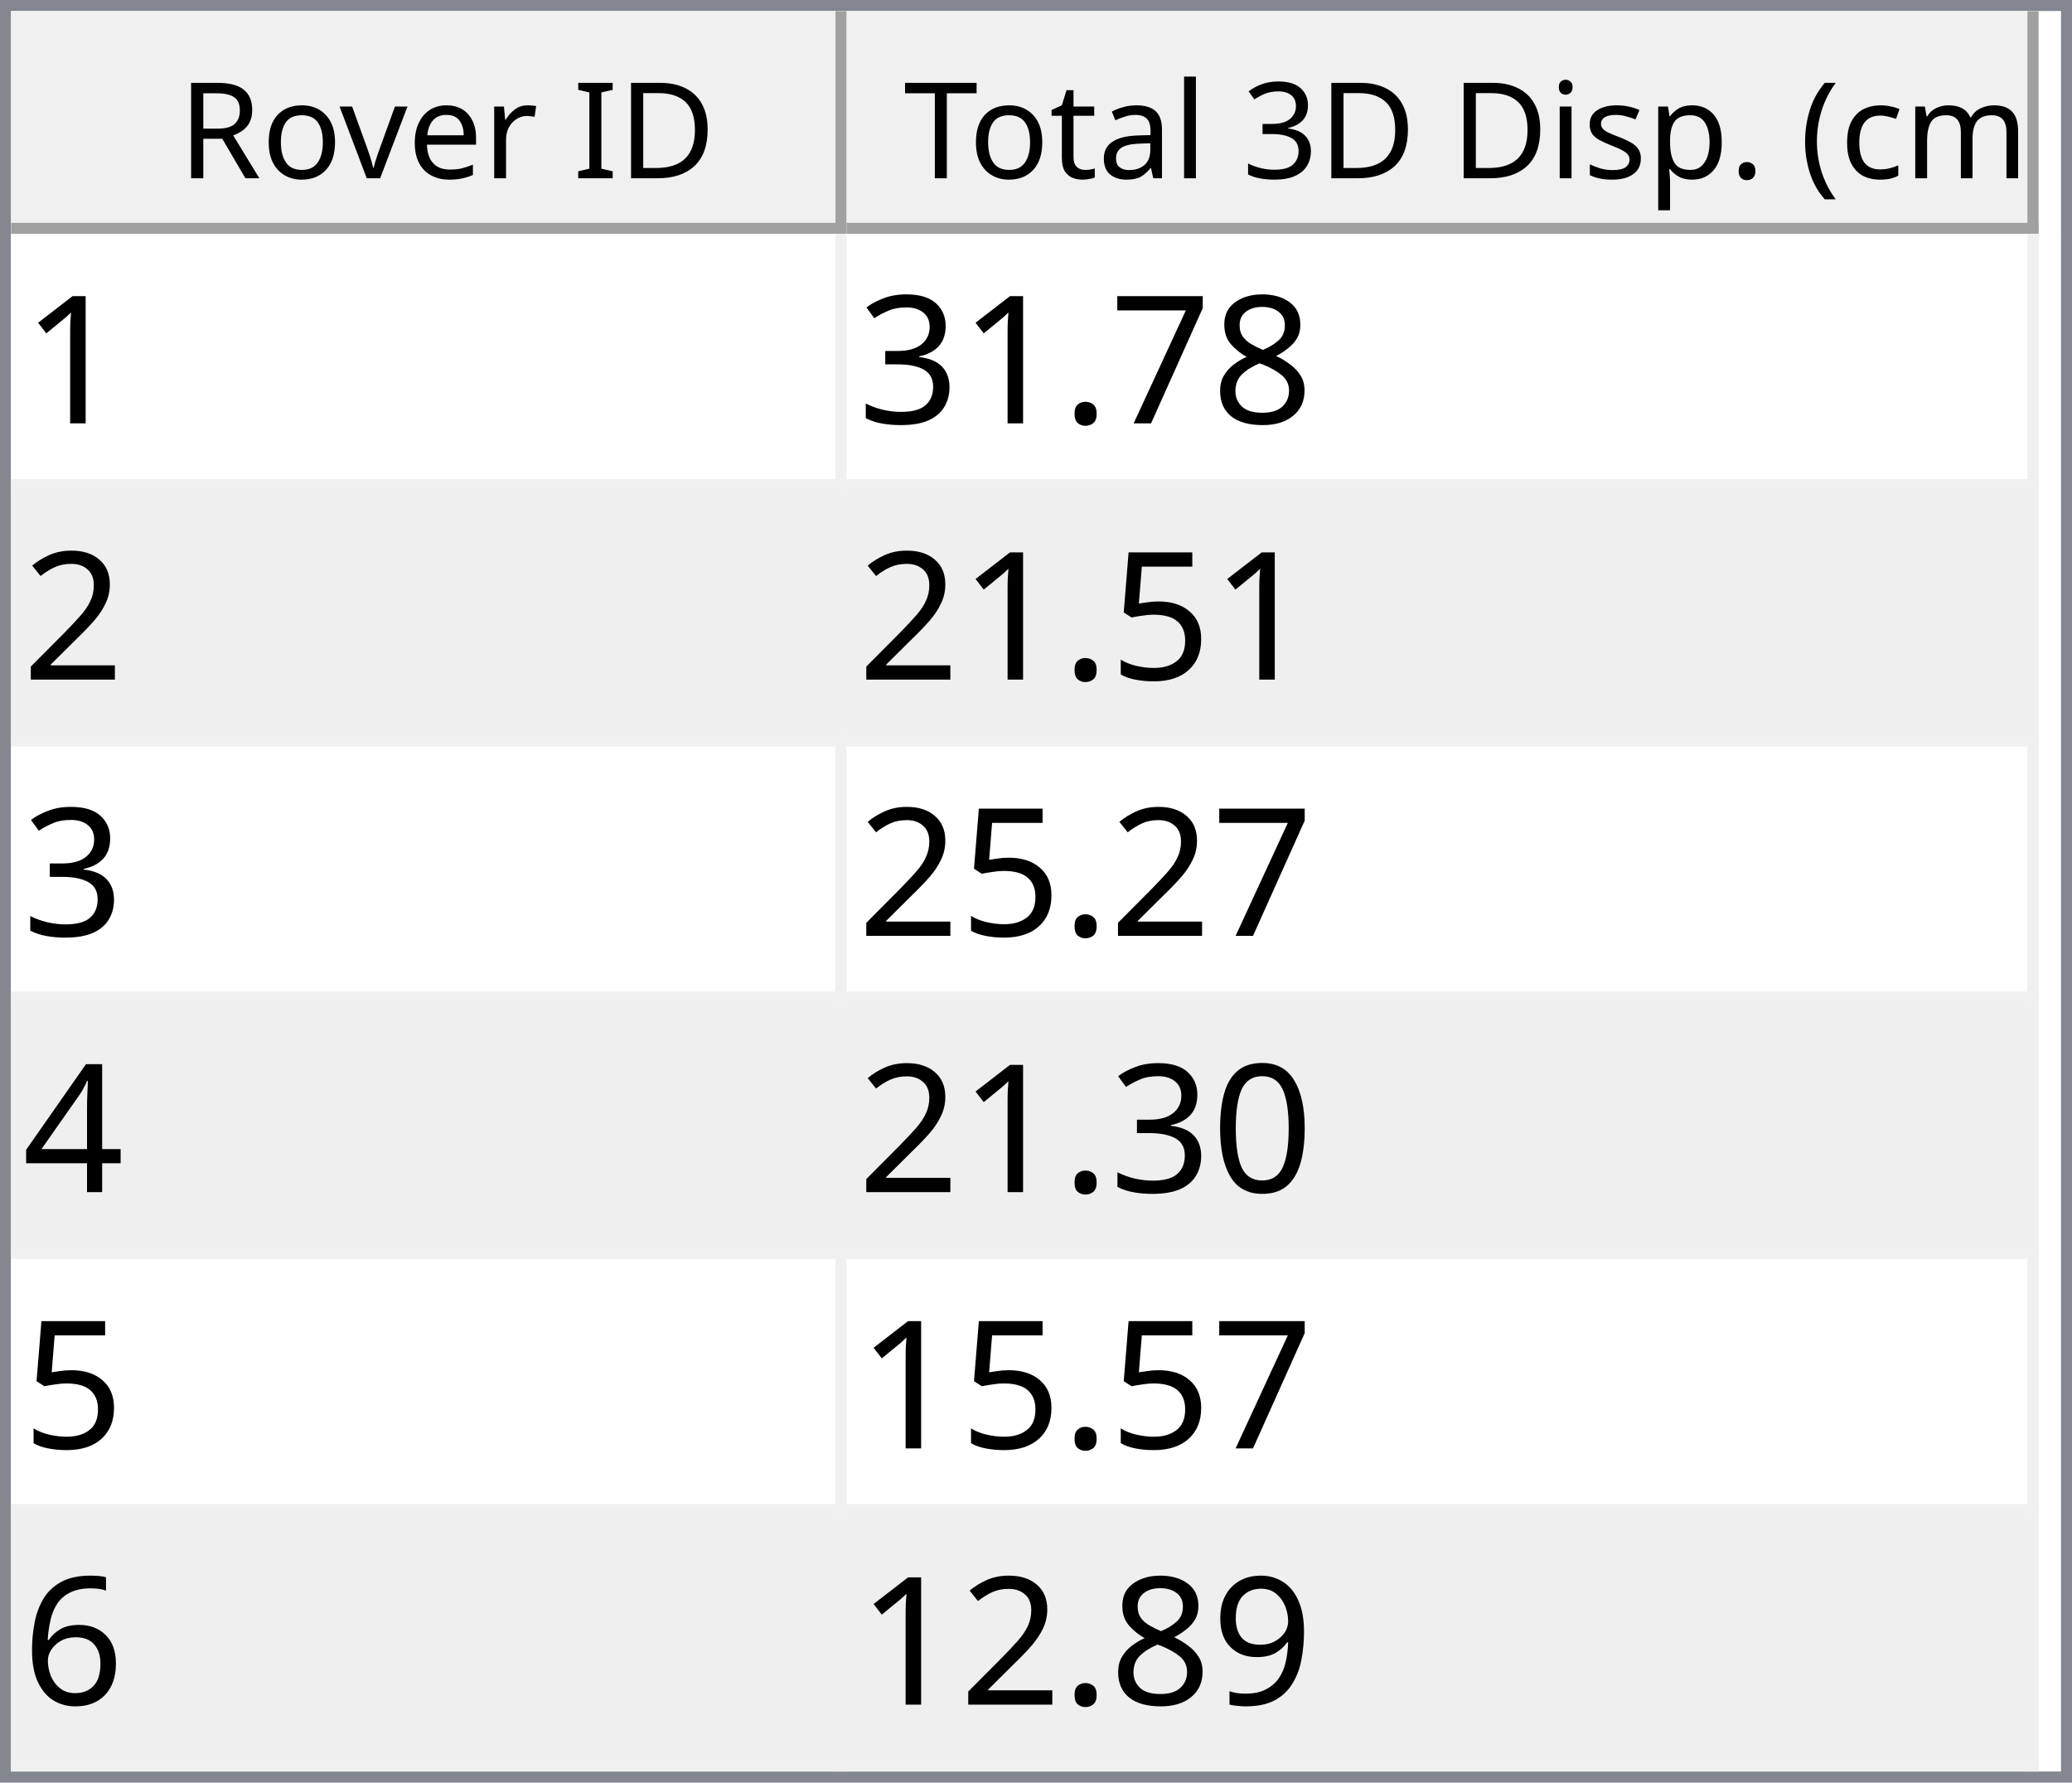
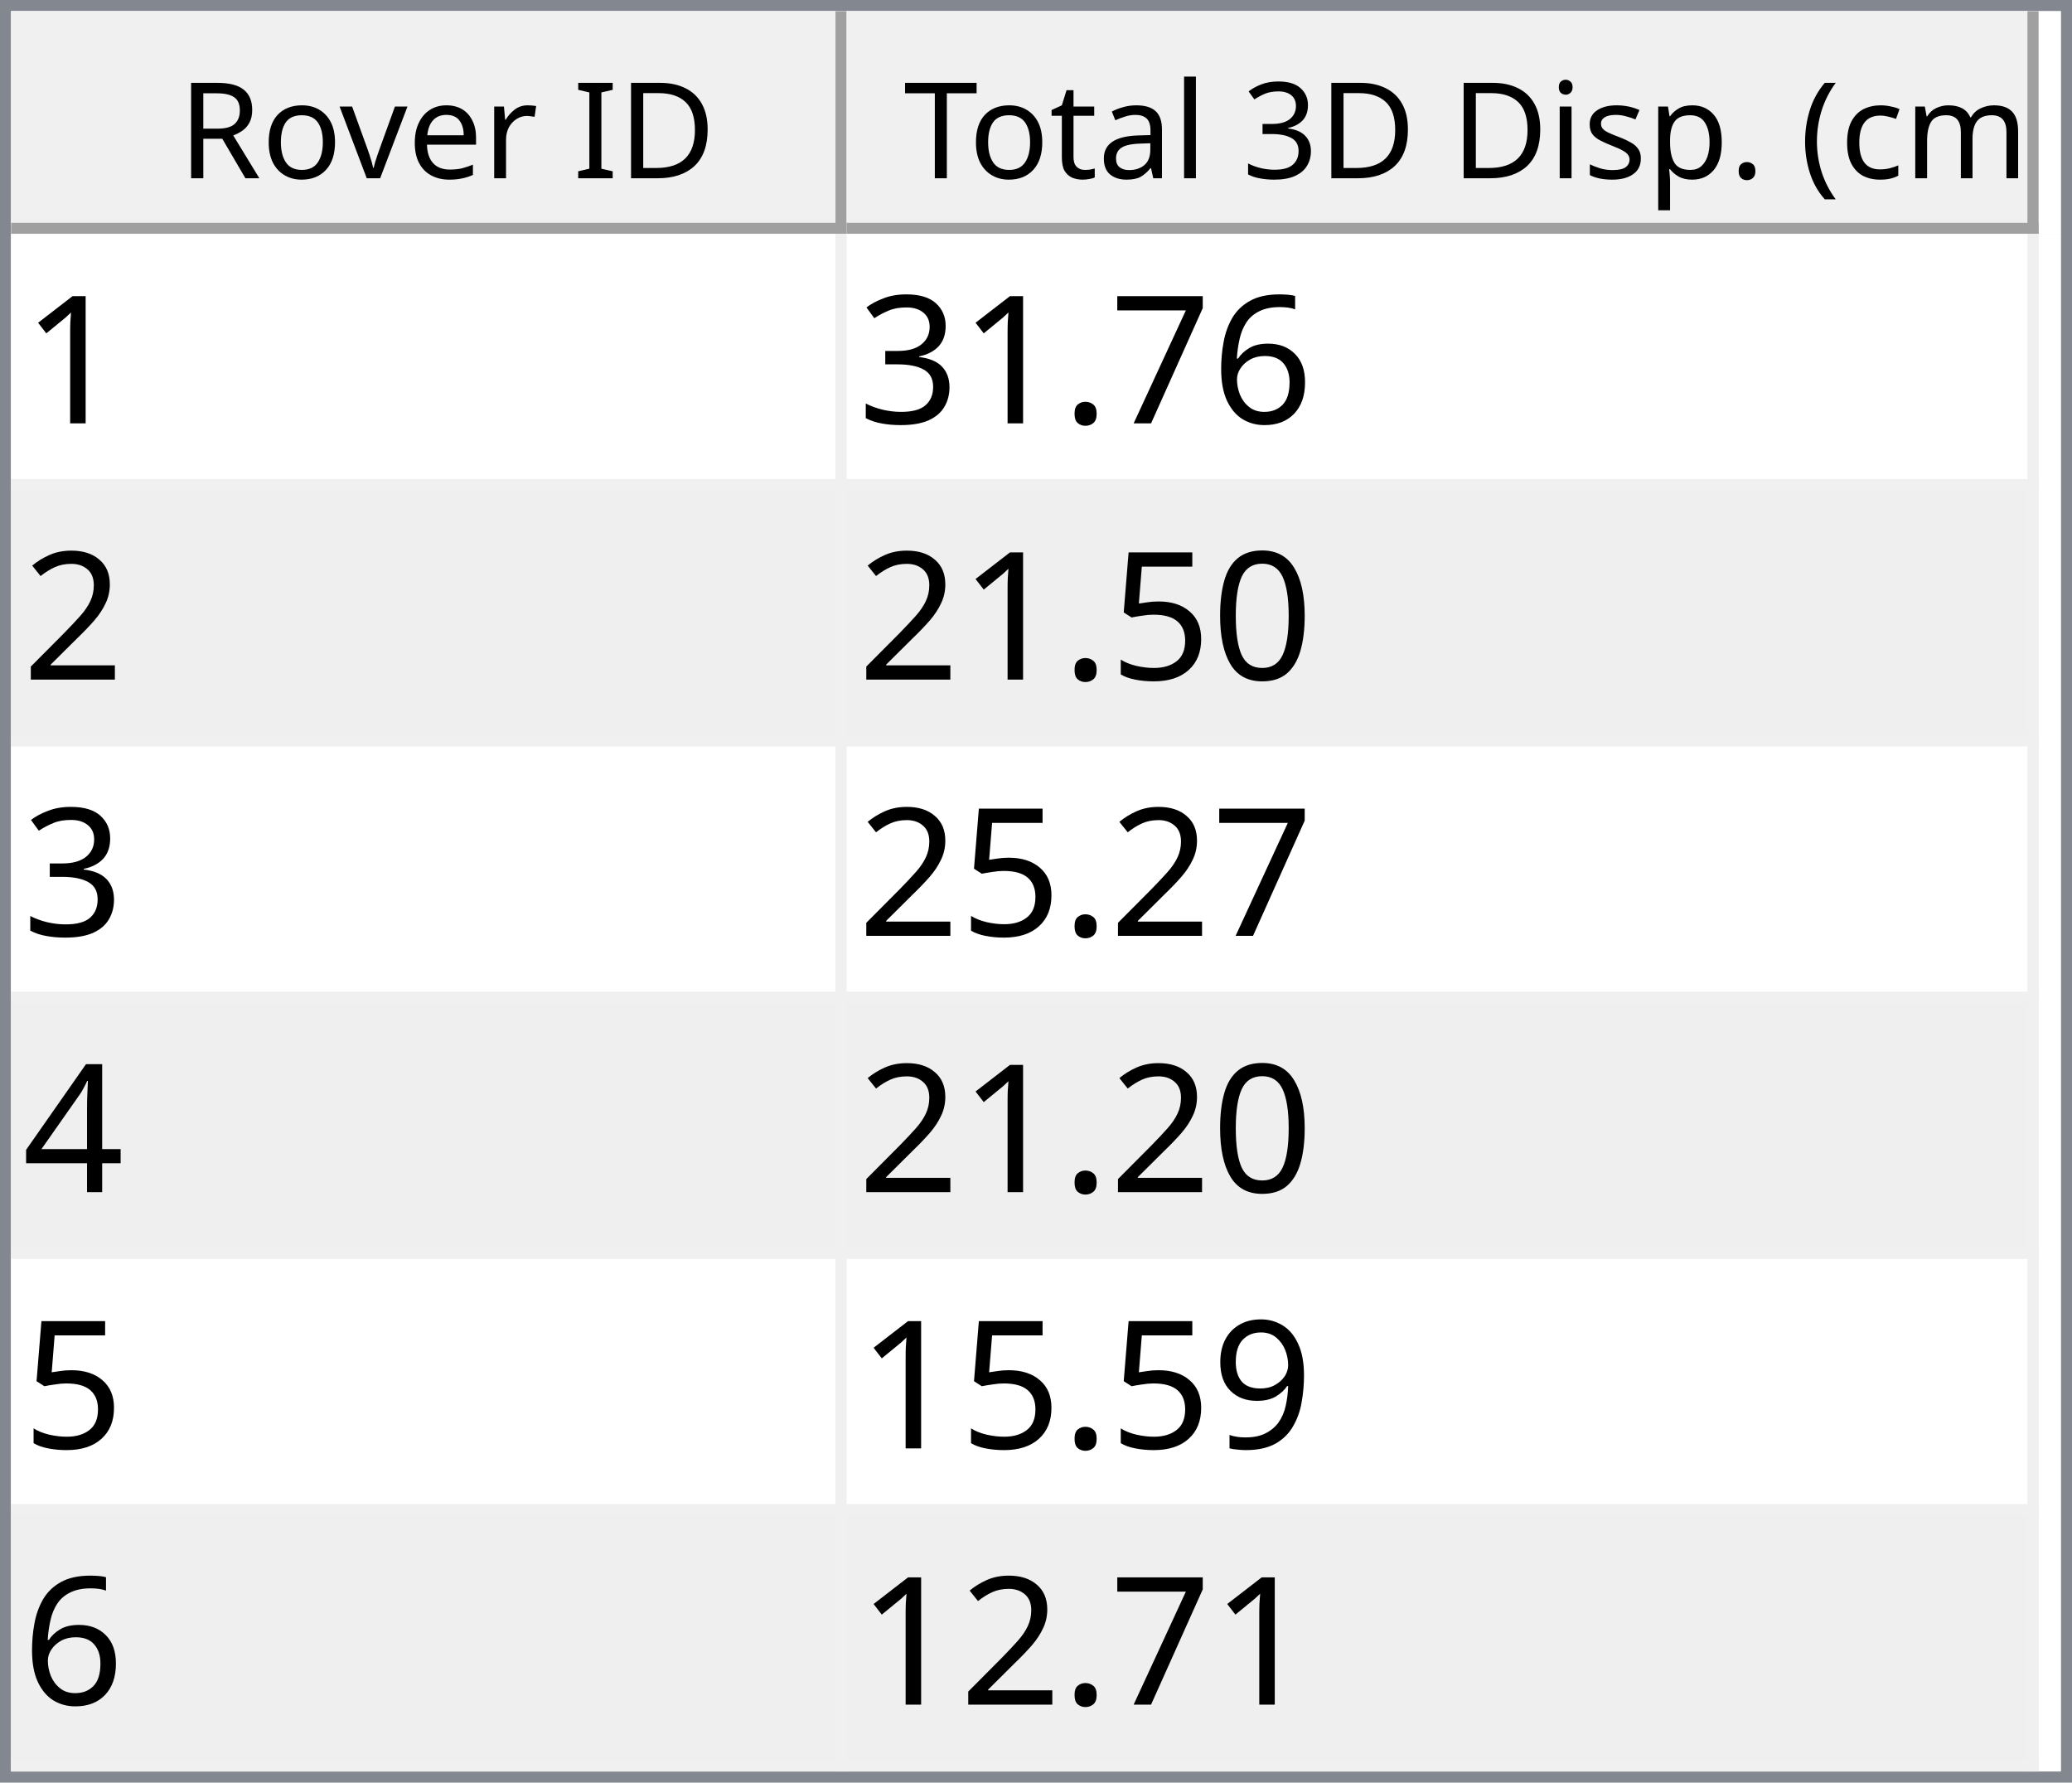
<svg xmlns="http://www.w3.org/2000/svg" style="fill-opacity:1; color-rendering:auto; color-interpolation:auto; text-rendering:auto; stroke:black; stroke-linecap:square; stroke-miterlimit:10; shape-rendering:auto; stroke-opacity:1; fill:black; stroke-dasharray:none; font-weight:normal; stroke-width:1; font-family:'Dialog'; font-style:normal; stroke-linejoin:miter; font-size:12px; stroke-dashoffset:0; image-rendering:auto;" width="186" height="160">
  <defs id="genericDefs" />
  <g>
    <defs id="defs1">
      <clipPath clipPathUnits="userSpaceOnUse" id="clipPath1">
        <path d="M0 0 L186 0 L186 160 L0 160 L0 0 Z" />
      </clipPath>
      <clipPath clipPathUnits="userSpaceOnUse" id="clipPath2">
        <path d="M0 0 L0 160 L186 160 L186 0 Z" />
      </clipPath>
      <clipPath clipPathUnits="userSpaceOnUse" id="clipPath3">
        <path d="M0 0 L0 20 L184 20 L184 0 Z" />
      </clipPath>
      <clipPath clipPathUnits="userSpaceOnUse" id="clipPath4">
        <path d="M0 0 L0 20 L75 20 L75 0 Z" />
      </clipPath>
      <clipPath clipPathUnits="userSpaceOnUse" id="clipPath5">
        <path d="M1 1 L1 19 L74 19 L74 1 Z" />
      </clipPath>
      <clipPath clipPathUnits="userSpaceOnUse" id="clipPath6">
        <path d="M0 0 L0 18 L73 18 L73 0 Z" />
      </clipPath>
      <clipPath clipPathUnits="userSpaceOnUse" id="clipPath7">
        <path d="M-0.5 -0.5 L-0.5 19.5 L74.5 19.5 L74.5 -0.5 Z" />
      </clipPath>
      <clipPath clipPathUnits="userSpaceOnUse" id="clipPath8">
        <path d="M0 0 L0 20 L107 20 L107 0 Z" />
      </clipPath>
      <clipPath clipPathUnits="userSpaceOnUse" id="clipPath9">
        <path d="M1 1 L1 19 L106 19 L106 1 Z" />
      </clipPath>
      <clipPath clipPathUnits="userSpaceOnUse" id="clipPath10">
        <path d="M0 0 L0 18 L105 18 L105 0 Z" />
      </clipPath>
      <clipPath clipPathUnits="userSpaceOnUse" id="clipPath11">
        <path d="M-0.5 -0.5 L-0.5 19.5 L106.5 19.5 L106.5 -0.5 Z" />
      </clipPath>
      <clipPath clipPathUnits="userSpaceOnUse" id="clipPath12">
        <path d="M0 0 L0 138 L184 138 L184 0 Z" />
      </clipPath>
      <clipPath clipPathUnits="userSpaceOnUse" id="clipPath13">
        <path d="M0 0 L0 138 L182 138 L182 0 Z" />
      </clipPath>
      <clipPath clipPathUnits="userSpaceOnUse" id="clipPath14">
        <path d="M-0.5 -0.5 L-0.5 137.5 L181.5 137.5 L181.5 -0.5 Z" />
      </clipPath>
      <clipPath clipPathUnits="userSpaceOnUse" id="clipPath15">
        <path d="M0 0 L0 22 L74 22 L74 0 Z" />
      </clipPath>
      <clipPath clipPathUnits="userSpaceOnUse" id="clipPath16">
        <path d="M0 0 L0 22 L106 22 L106 0 Z" />
      </clipPath>
      <font horiz-adv-x="64.551" id="font1">
        <font-face ascent="107.91" descent="25.098" units-per-em="100" style="font-style:normal; font-family:Segoe UI; font-weight:normal;" />
        <missing-glyph horiz-adv-x="64.551" d="M8.109 0 L8.109 68.266 L56.453 68.266 L56.453 0 L8.109 0 ZM15.328 7.234 L49.219 7.234 L49.219 61.031 L15.328 61.031 L15.328 7.234 Z" />
        <glyph unicode="D" horiz-adv-x="70.117" d="M9.188 0 L9.188 70.016 L28.516 70.016 Q65.531 70.016 65.531 35.891 Q65.531 19.672 55.25 9.836 Q44.969 0 27.734 0 L9.188 0 ZM17.391 62.594 L17.391 7.422 L27.828 7.422 Q41.609 7.422 49.273 14.797 Q56.938 22.172 56.938 35.688 Q56.938 62.594 28.328 62.594 L17.391 62.594 Z" />
        <glyph unicode="I" horiz-adv-x="26.611" d="M17.391 0 L9.188 0 L9.188 70.016 L17.391 70.016 L17.391 0 Z" />
        <glyph unicode=" " horiz-adv-x="27.393" d="" />
        <glyph unicode="r" horiz-adv-x="34.766" d="M34.188 41.891 Q32.078 43.5 28.125 43.5 Q23 43.5 19.555 38.672 Q16.109 33.844 16.109 25.484 L16.109 0 L8.109 0 L8.109 50 L16.109 50 L16.109 39.703 L16.312 39.703 Q18.016 44.969 21.531 47.922 Q25.047 50.875 29.391 50.875 Q32.516 50.875 34.188 50.203 L34.188 41.891 Z" />
        <glyph unicode="e" horiz-adv-x="52.295" d="M48.297 23 L12.984 23 Q13.188 14.656 17.484 10.109 Q21.781 5.562 29.297 5.562 Q37.75 5.562 44.828 11.141 L44.828 3.609 Q38.234 -1.172 27.391 -1.172 Q16.797 -1.172 10.742 5.641 Q4.688 12.453 4.688 24.812 Q4.688 36.469 11.305 43.82 Q17.922 51.172 27.734 51.172 Q37.547 51.172 42.922 44.828 Q48.297 38.484 48.297 27.203 L48.297 23 ZM40.094 29.781 Q40.047 36.719 36.75 40.578 Q33.453 44.438 27.594 44.438 Q21.922 44.438 17.969 40.383 Q14.016 36.328 13.094 29.781 L40.094 29.781 Z" />
        <glyph unicode="v" horiz-adv-x="47.9" d="M47.406 50 L27.484 0 L19.625 0 L0.688 50 L9.469 50 L22.172 13.672 Q23.578 9.672 23.922 6.688 L24.125 6.688 Q24.609 10.453 25.688 13.484 L38.969 50 L47.406 50 Z" />
        <glyph unicode="o" horiz-adv-x="58.594" d="M29 -1.172 Q17.922 -1.172 11.305 5.836 Q4.688 12.844 4.688 24.422 Q4.688 37.016 11.57 44.094 Q18.453 51.172 30.172 51.172 Q41.359 51.172 47.633 44.289 Q53.906 37.406 53.906 25.203 Q53.906 13.234 47.141 6.031 Q40.375 -1.172 29 -1.172 ZM29.594 44.438 Q21.875 44.438 17.383 39.188 Q12.891 33.938 12.891 24.703 Q12.891 15.828 17.43 10.695 Q21.969 5.562 29.594 5.562 Q37.359 5.562 41.531 10.594 Q45.703 15.625 45.703 24.906 Q45.703 34.281 41.531 39.359 Q37.359 44.438 29.594 44.438 Z" />
        <glyph unicode="R" horiz-adv-x="59.814" d="M59.375 0 L49.609 0 L37.891 19.625 Q36.281 22.359 34.766 24.289 Q33.25 26.219 31.664 27.438 Q30.078 28.656 28.25 29.219 Q26.422 29.781 24.125 29.781 L17.391 29.781 L17.391 0 L9.188 0 L9.188 70.016 L30.078 70.016 Q34.672 70.016 38.555 68.867 Q42.438 67.719 45.289 65.375 Q48.141 63.031 49.758 59.547 Q51.375 56.062 51.375 51.375 Q51.375 47.703 50.273 44.656 Q49.172 41.609 47.148 39.211 Q45.125 36.812 42.266 35.133 Q39.406 33.453 35.844 32.516 L35.844 32.328 Q37.594 31.547 38.891 30.547 Q40.188 29.547 41.359 28.18 Q42.531 26.812 43.68 25.078 Q44.828 23.344 46.234 21.047 L59.375 0 ZM17.391 62.594 L17.391 37.203 L28.516 37.203 Q31.594 37.203 34.203 38.133 Q36.812 39.062 38.719 40.797 Q40.625 42.531 41.703 45.047 Q42.781 47.562 42.781 50.688 Q42.781 56.297 39.141 59.445 Q35.5 62.594 28.609 62.594 L17.391 62.594 Z" />
        <glyph unicode=")" horiz-adv-x="30.176" d="M8.297 -15.922 L1.172 -15.922 Q16.406 2.344 16.406 26.812 Q16.406 51.469 1.078 70.016 L8.297 70.016 Q23.531 52.156 23.531 26.703 Q23.531 1.375 8.297 -15.922 Z" />
        <glyph unicode="m" horiz-adv-x="86.133" d="M79.109 0 L71.094 0 L71.094 28.719 Q71.094 37.016 68.531 40.727 Q65.969 44.438 59.906 44.438 Q54.781 44.438 51.195 39.75 Q47.609 35.062 47.609 28.516 L47.609 0 L39.594 0 L39.594 29.688 Q39.594 44.438 28.219 44.438 Q22.953 44.438 19.531 40.016 Q16.109 35.594 16.109 28.516 L16.109 0 L8.109 0 L8.109 50 L16.109 50 L16.109 42.094 L16.312 42.094 Q21.625 51.172 31.844 51.172 Q36.969 51.172 40.773 48.312 Q44.578 45.453 46 40.828 Q51.562 51.172 62.594 51.172 Q79.109 51.172 79.109 30.812 L79.109 0 Z" />
        <glyph unicode="c" horiz-adv-x="46.191" d="M42.188 2.297 Q36.422 -1.172 28.516 -1.172 Q17.828 -1.172 11.258 5.789 Q4.688 12.75 4.688 23.828 Q4.688 36.188 11.766 43.68 Q18.844 51.172 30.672 51.172 Q37.25 51.172 42.281 48.734 L42.281 40.531 Q36.719 44.438 30.375 44.438 Q22.703 44.438 17.797 38.945 Q12.891 33.453 12.891 24.516 Q12.891 15.719 17.508 10.641 Q22.125 5.562 29.891 5.562 Q36.422 5.562 42.188 9.906 L42.188 2.297 Z" />
        <glyph unicode="(" horiz-adv-x="30.176" d="M29.109 -15.922 L21.969 -15.922 Q6.844 1.375 6.844 26.703 Q6.844 52.156 21.969 70.016 L29.203 70.016 Q13.875 51.469 13.875 26.812 Q13.875 2.344 29.109 -15.922 Z" />
        <glyph unicode="." horiz-adv-x="21.68" d="M10.891 -1.078 Q8.641 -1.078 7.055 0.539 Q5.469 2.156 5.469 4.391 Q5.469 6.641 7.055 8.273 Q8.641 9.906 10.891 9.906 Q13.188 9.906 14.797 8.273 Q16.406 6.641 16.406 4.391 Q16.406 2.156 14.797 0.539 Q13.188 -1.078 10.891 -1.078 Z" />
        <glyph unicode="p" horiz-adv-x="58.789" d="M16.312 7.234 L16.109 7.234 L16.109 -23 L8.109 -23 L8.109 50 L16.109 50 L16.109 41.219 L16.312 41.219 Q22.219 51.172 33.594 51.172 Q43.266 51.172 48.688 44.461 Q54.109 37.75 54.109 26.469 Q54.109 13.922 48 6.375 Q41.891 -1.172 31.297 -1.172 Q21.578 -1.172 16.312 7.234 ZM16.109 27.391 L16.109 20.406 Q16.109 14.203 20.141 9.883 Q24.172 5.562 30.375 5.562 Q37.641 5.562 41.773 11.133 Q45.906 16.703 45.906 26.609 Q45.906 34.969 42.047 39.703 Q38.188 44.438 31.594 44.438 Q24.609 44.438 20.359 39.578 Q16.109 34.719 16.109 27.391 Z" />
        <glyph unicode="s" horiz-adv-x="42.432" d="M5.078 1.812 L5.078 10.406 Q11.625 5.562 19.484 5.562 Q30.031 5.562 30.031 12.594 Q30.031 14.594 29.125 15.992 Q28.219 17.391 26.68 18.461 Q25.141 19.531 23.07 20.383 Q21 21.234 18.609 22.172 Q15.281 23.484 12.766 24.828 Q10.25 26.172 8.57 27.859 Q6.891 29.547 6.031 31.695 Q5.172 33.844 5.172 36.719 Q5.172 40.234 6.789 42.945 Q8.406 45.656 11.086 47.484 Q13.766 49.312 17.211 50.242 Q20.656 51.172 24.312 51.172 Q30.812 51.172 35.938 48.922 L35.938 40.828 Q30.422 44.438 23.25 44.438 Q21 44.438 19.195 43.922 Q17.391 43.406 16.094 42.477 Q14.797 41.547 14.086 40.258 Q13.375 38.969 13.375 37.406 Q13.375 35.453 14.086 34.133 Q14.797 32.812 16.164 31.789 Q17.531 30.766 19.484 29.938 Q21.438 29.109 23.922 28.125 Q27.25 26.859 29.883 25.516 Q32.516 24.172 34.375 22.484 Q36.234 20.797 37.234 18.602 Q38.234 16.406 38.234 13.375 Q38.234 9.672 36.602 6.938 Q34.969 4.203 32.234 2.398 Q29.5 0.594 25.93 -0.289 Q22.359 -1.172 18.453 -1.172 Q10.75 -1.172 5.078 1.812 Z" />
        <glyph unicode="i" horiz-adv-x="24.219" d="M12.203 62.703 Q10.062 62.703 8.547 64.164 Q7.031 65.625 7.031 67.875 Q7.031 70.125 8.547 71.609 Q10.062 73.094 12.203 73.094 Q14.406 73.094 15.945 71.609 Q17.484 70.125 17.484 67.875 Q17.484 65.719 15.945 64.211 Q14.406 62.703 12.203 62.703 ZM16.109 0 L8.109 0 L8.109 50 L16.109 50 L16.109 0 Z" />
        <glyph unicode="3" horiz-adv-x="53.906" d="M46.531 19.828 Q46.531 15.094 44.75 11.211 Q42.969 7.328 39.719 4.57 Q36.469 1.812 31.93 0.297 Q27.391 -1.219 21.922 -1.219 Q11.922 -1.219 6 2.594 L6 11.188 Q13.094 5.609 22.219 5.609 Q25.875 5.609 28.828 6.539 Q31.781 7.469 33.906 9.227 Q36.031 10.984 37.18 13.477 Q38.328 15.969 38.328 19.094 Q38.328 32.812 18.797 32.812 L12.984 32.812 L12.984 39.594 L18.5 39.594 Q35.797 39.594 35.797 52.484 Q35.797 64.406 22.609 64.406 Q15.188 64.406 8.688 59.422 L8.688 67.188 Q15.375 71.188 24.609 71.188 Q29 71.188 32.57 69.969 Q36.141 68.75 38.68 66.555 Q41.219 64.359 42.609 61.281 Q44 58.203 44 54.5 Q44 40.672 30.031 36.719 L30.031 36.531 Q33.594 36.141 36.625 34.797 Q39.656 33.453 41.852 31.305 Q44.047 29.156 45.289 26.25 Q46.531 23.344 46.531 19.828 Z" />
        <glyph unicode="l" horiz-adv-x="24.219" d="M16.109 0 L8.109 0 L8.109 74.031 L16.109 74.031 L16.109 0 Z" />
        <glyph unicode="a" horiz-adv-x="50.879" d="M43.891 0 L35.891 0 L35.891 7.812 L35.688 7.812 Q30.469 -1.172 20.312 -1.172 Q12.844 -1.172 8.617 2.781 Q4.391 6.734 4.391 13.281 Q4.391 27.297 20.906 29.594 L35.891 31.688 Q35.891 44.438 25.594 44.438 Q16.547 44.438 9.281 38.281 L9.281 46.484 Q16.656 51.172 26.266 51.172 Q43.891 51.172 43.891 32.516 L43.891 0 ZM35.891 25.297 L23.828 23.641 Q18.266 22.859 15.43 20.875 Q12.594 18.891 12.594 13.875 Q12.594 10.203 15.211 7.883 Q17.828 5.562 22.172 5.562 Q28.125 5.562 32.008 9.742 Q35.891 13.922 35.891 20.312 L35.891 25.297 Z" />
        <glyph unicode="t" horiz-adv-x="33.887" d="M31.297 0.484 Q28.469 -1.078 23.828 -1.078 Q10.688 -1.078 10.688 13.578 L10.688 43.172 L2.094 43.172 L2.094 50 L10.688 50 L10.688 62.203 L18.703 64.797 L18.703 50 L31.297 50 L31.297 43.172 L18.703 43.172 L18.703 14.984 Q18.703 9.969 20.414 7.82 Q22.125 5.672 26.078 5.672 Q29.109 5.672 31.297 7.328 L31.297 0.484 Z" />
        <glyph unicode="T" horiz-adv-x="52.393" d="M50.594 62.594 L30.375 62.594 L30.375 0 L22.172 0 L22.172 62.594 L2 62.594 L2 70.016 L50.594 70.016 L50.594 62.594 Z" />
      </font>
      <font horiz-adv-x="75.0" id="font2">
        <font-face ascent="100.537" descent="21.973" units-per-em="100" style="font-style:normal; font-family:sans-serif; font-weight:normal;" />
        <missing-glyph horiz-adv-x="75.0" d="M12.5 0 L12.5 62.5 L62.5 62.5 L62.5 0 L12.5 0 ZM14.062 1.562 L60.938 1.562 L60.938 60.938 L14.062 60.938 L14.062 1.562 Z" />
        <glyph unicode="1" horiz-adv-x="55.615" d="M37.25 0 L28.469 0 L28.469 56 Q25.297 52.984 20.141 49.953 Q14.984 46.922 10.891 45.406 L10.891 53.906 Q18.266 57.375 23.781 62.305 Q29.297 67.234 31.594 71.875 L37.25 71.875 L37.25 0 Z" />
-         <glyph unicode="8" horiz-adv-x="55.615" d="M17.672 38.812 Q12.203 40.828 9.57 44.539 Q6.938 48.25 6.938 53.422 Q6.938 61.234 12.555 66.555 Q18.172 71.875 27.484 71.875 Q36.859 71.875 42.578 66.43 Q48.297 60.984 48.297 53.172 Q48.297 48.188 45.68 44.508 Q43.062 40.828 37.75 38.812 Q44.344 36.672 47.781 31.883 Q51.219 27.094 51.219 20.453 Q51.219 11.281 44.727 5.031 Q38.234 -1.219 27.641 -1.219 Q17.047 -1.219 10.547 5.055 Q4.047 11.328 4.047 20.703 Q4.047 27.688 7.594 32.398 Q11.141 37.109 17.672 38.812 ZM15.922 53.719 Q15.922 48.641 19.195 45.414 Q22.469 42.188 27.688 42.188 Q32.766 42.188 36.016 45.383 Q39.266 48.578 39.266 53.219 Q39.266 58.062 35.914 61.359 Q32.562 64.656 27.594 64.656 Q22.562 64.656 19.242 61.43 Q15.922 58.203 15.922 53.719 ZM13.094 20.656 Q13.094 16.891 14.875 13.375 Q16.656 9.859 20.172 7.93 Q23.688 6 27.734 6 Q34.031 6 38.133 10.055 Q42.234 14.109 42.234 20.359 Q42.234 26.703 38.016 30.859 Q33.797 35.016 27.438 35.016 Q21.234 35.016 17.164 30.914 Q13.094 26.812 13.094 20.656 Z" />
+         <glyph unicode="6" horiz-adv-x="55.615" d="M49.75 54.047 L41.016 53.375 Q39.844 58.547 37.703 60.891 Q34.125 64.656 28.906 64.656 Q24.703 64.656 21.531 62.312 Q17.391 59.281 14.992 53.469 Q12.594 47.656 12.5 36.922 Q15.672 41.75 20.266 44.094 Q24.859 46.438 29.891 46.438 Q38.672 46.438 44.852 39.969 Q51.031 33.5 51.031 23.25 Q51.031 16.5 48.125 10.719 Q45.219 4.938 40.141 1.859 Q35.062 -1.219 28.609 -1.219 Q17.625 -1.219 10.695 6.859 Q3.766 14.938 3.766 33.5 Q3.766 54.25 11.422 63.672 Q18.109 71.875 29.438 71.875 Q37.891 71.875 43.289 67.141 Q48.688 62.406 49.75 54.047 ZM13.875 23.188 Q13.875 18.656 15.797 14.508 Q17.719 10.359 21.188 8.18 Q24.656 6 28.469 6 Q34.031 6 38.039 10.492 Q42.047 14.984 42.047 22.703 Q42.047 30.125 38.086 34.398 Q34.125 38.672 28.125 38.672 Q22.172 38.672 18.023 34.398 Q13.875 30.125 13.875 23.188 Z" />
        <glyph unicode="7" horiz-adv-x="55.615" d="M4.734 62.203 L4.734 70.656 L51.078 70.656 L51.078 63.812 Q44.234 56.547 37.523 44.484 Q30.812 32.422 27.156 19.672 Q24.516 10.688 23.781 0 L14.75 0 Q14.891 8.453 18.062 20.414 Q21.234 32.375 27.172 43.484 Q33.109 54.594 39.797 62.203 L4.734 62.203 Z" />
        <glyph unicode="." horiz-adv-x="27.783" d="M9.078 0 L9.078 10.016 L19.094 10.016 L19.094 0 L9.078 0 Z" />
        <glyph unicode="3" horiz-adv-x="55.615" d="M4.203 18.891 L12.984 20.062 Q14.5 12.594 18.141 9.297 Q21.781 6 27 6 Q33.203 6 37.477 10.297 Q41.75 14.594 41.75 20.953 Q41.75 27 37.797 30.93 Q33.844 34.859 27.734 34.859 Q25.25 34.859 21.531 33.891 L22.516 41.609 Q23.391 41.5 23.922 41.5 Q29.547 41.5 34.039 44.43 Q38.531 47.359 38.531 53.469 Q38.531 58.297 35.258 61.477 Q31.984 64.656 26.812 64.656 Q21.688 64.656 18.266 61.43 Q14.844 58.203 13.875 51.766 L5.078 53.328 Q6.688 62.156 12.398 67.016 Q18.109 71.875 26.609 71.875 Q32.469 71.875 37.398 69.359 Q42.328 66.844 44.945 62.5 Q47.562 58.156 47.562 53.266 Q47.562 48.641 45.07 44.828 Q42.578 41.016 37.703 38.766 Q44.047 37.312 47.562 32.695 Q51.078 28.078 51.078 21.141 Q51.078 11.766 44.242 5.25 Q37.406 -1.266 26.953 -1.266 Q17.531 -1.266 11.305 4.352 Q5.078 9.969 4.203 18.891 Z" />
        <glyph unicode="2" horiz-adv-x="55.615" d="M50.344 8.453 L50.344 0 L3.031 0 Q2.938 3.172 4.047 6.109 Q5.859 10.938 9.836 15.625 Q13.812 20.312 21.344 26.469 Q33.016 36.031 37.117 41.625 Q41.219 47.219 41.219 52.203 Q41.219 57.422 37.477 61.008 Q33.734 64.594 27.734 64.594 Q21.391 64.594 17.578 60.789 Q13.766 56.984 13.719 50.25 L4.688 51.172 Q5.609 61.281 11.664 66.578 Q17.719 71.875 27.938 71.875 Q38.234 71.875 44.242 66.164 Q50.25 60.453 50.25 52 Q50.25 47.703 48.492 43.555 Q46.734 39.406 42.656 34.812 Q38.578 30.219 29.109 22.219 Q21.188 15.578 18.945 13.211 Q16.703 10.844 15.234 8.453 L50.344 8.453 Z" />
+         <glyph unicode="0" horiz-adv-x="55.615" d="M4.156 35.297 Q4.156 48 6.766 55.742 Q9.375 63.484 14.523 67.68 Q19.672 71.875 27.484 71.875 Q33.25 71.875 37.594 69.555 Q41.938 67.234 44.773 62.867 Q47.609 58.5 49.219 52.227 Q50.828 45.953 50.828 35.297 Q50.828 22.703 48.242 14.969 Q45.656 7.234 40.508 3.008 Q35.359 -1.219 27.484 -1.219 Q17.141 -1.219 11.234 6.203 Q4.156 15.141 4.156 35.297 ZM13.188 35.297 Q13.188 17.672 17.312 11.836 Q21.438 6 27.484 6 Q33.547 6 37.672 11.859 Q41.797 17.719 41.797 35.297 Q41.797 52.984 37.672 58.789 Q33.547 64.594 27.391 64.594 Q21.344 64.594 17.719 59.469 Q13.188 52.938 13.188 35.297 Z" />
        <glyph unicode="5" horiz-adv-x="55.615" d="M4.156 18.75 L13.375 19.531 Q14.406 12.797 18.141 9.398 Q21.875 6 27.156 6 Q33.5 6 37.891 10.789 Q42.281 15.578 42.281 23.484 Q42.281 31 38.062 35.352 Q33.844 39.703 27 39.703 Q22.75 39.703 19.336 37.773 Q15.922 35.844 13.969 32.766 L5.719 33.844 L12.641 70.609 L48.25 70.609 L48.25 62.203 L19.672 62.203 L15.828 42.969 Q22.266 47.469 29.344 47.469 Q38.719 47.469 45.164 40.969 Q51.609 34.469 51.609 24.266 Q51.609 14.547 45.953 7.469 Q39.062 -1.219 27.156 -1.219 Q17.391 -1.219 11.211 4.25 Q5.031 9.719 4.156 18.75 Z" />
        <glyph unicode="4" horiz-adv-x="55.615" d="M32.328 0 L32.328 17.141 L1.266 17.141 L1.266 25.203 L33.938 71.578 L41.109 71.578 L41.109 25.203 L50.781 25.203 L50.781 17.141 L41.109 17.141 L41.109 0 L32.328 0 ZM32.328 25.203 L32.328 57.469 L9.906 25.203 L32.328 25.203 Z" />
-         <glyph unicode="0" horiz-adv-x="55.615" d="M4.156 35.297 Q4.156 48 6.766 55.742 Q9.375 63.484 14.523 67.68 Q19.672 71.875 27.484 71.875 Q33.25 71.875 37.594 69.555 Q41.938 67.234 44.773 62.867 Q47.609 58.5 49.219 52.227 Q50.828 45.953 50.828 35.297 Q50.828 22.703 48.242 14.969 Q45.656 7.234 40.508 3.008 Q35.359 -1.219 27.484 -1.219 Q17.141 -1.219 11.234 6.203 Q4.156 15.141 4.156 35.297 ZM13.188 35.297 Q13.188 17.672 17.312 11.836 Q21.438 6 27.484 6 Q33.547 6 37.672 11.859 Q41.797 17.719 41.797 35.297 Q41.797 52.984 37.672 58.789 Q33.547 64.594 27.391 64.594 Q21.344 64.594 17.719 59.469 Q13.188 52.938 13.188 35.297 Z" />
-         <glyph unicode="6" horiz-adv-x="55.615" d="M49.75 54.047 L41.016 53.375 Q39.844 58.547 37.703 60.891 Q34.125 64.656 28.906 64.656 Q24.703 64.656 21.531 62.312 Q17.391 59.281 14.992 53.469 Q12.594 47.656 12.5 36.922 Q15.672 41.75 20.266 44.094 Q24.859 46.438 29.891 46.438 Q38.672 46.438 44.852 39.969 Q51.031 33.5 51.031 23.25 Q51.031 16.5 48.125 10.719 Q45.219 4.938 40.141 1.859 Q35.062 -1.219 28.609 -1.219 Q17.625 -1.219 10.695 6.859 Q3.766 14.938 3.766 33.5 Q3.766 54.25 11.422 63.672 Q18.109 71.875 29.438 71.875 Q37.891 71.875 43.289 67.141 Q48.688 62.406 49.75 54.047 ZM13.875 23.188 Q13.875 18.656 15.797 14.508 Q17.719 10.359 21.188 8.18 Q24.656 6 28.469 6 Q34.031 6 38.039 10.492 Q42.047 14.984 42.047 22.703 Q42.047 30.125 38.086 34.398 Q34.125 38.672 28.125 38.672 Q22.172 38.672 18.023 34.398 Q13.875 30.125 13.875 23.188 Z" />
        <glyph unicode="9" horiz-adv-x="55.615" d="M5.469 16.547 L13.922 17.328 Q14.984 11.375 18.016 8.688 Q21.047 6 25.781 6 Q29.828 6 32.883 7.859 Q35.938 9.719 37.891 12.82 Q39.844 15.922 41.164 21.195 Q42.484 26.469 42.484 31.938 Q42.484 32.516 42.438 33.688 Q39.797 29.5 35.234 26.883 Q30.672 24.266 25.344 24.266 Q16.453 24.266 10.305 30.711 Q4.156 37.156 4.156 47.703 Q4.156 58.594 10.578 65.234 Q17 71.875 26.656 71.875 Q33.641 71.875 39.43 68.117 Q45.219 64.359 48.219 57.398 Q51.219 50.438 51.219 37.25 Q51.219 23.531 48.242 15.406 Q45.266 7.281 39.383 3.031 Q33.5 -1.219 25.594 -1.219 Q17.188 -1.219 11.867 3.445 Q6.547 8.109 5.469 16.547 ZM41.453 48.141 Q41.453 55.719 37.43 60.156 Q33.406 64.594 27.734 64.594 Q21.875 64.594 17.531 59.812 Q13.188 55.031 13.188 47.406 Q13.188 40.578 17.312 36.305 Q21.438 32.031 27.484 32.031 Q33.594 32.031 37.523 36.305 Q41.453 40.578 41.453 48.141 Z" />
      </font>
    </defs>
    <g style="fill:white; stroke:white;">
      <rect x="0" y="0" width="186" style="clip-path:url(#clipPath1); stroke:none;" height="160" />
    </g>
    <g style="fill:white; text-rendering:optimizeSpeed; color-rendering:optimizeSpeed; image-rendering:optimizeSpeed; shape-rendering:crispEdges; stroke:white; color-interpolation:sRGB;">
      <rect x="0" width="186" height="160" y="0" style="stroke:none;" />
      <path style="stroke:none;" d="M0 160 L186 160 L186 0 L0 0 Z" />
    </g>
    <g style="fill:rgb(240,240,240); font-family:'Segoe UI'; stroke:rgb(240,240,240);">
      <rect x="0" y="0" width="186" style="clip-path:url(#clipPath2); stroke:none;" height="160" />
    </g>
    <g style="fill:rgb(130,135,144); font-family:'Segoe UI'; stroke:rgb(130,135,144);">
      <path d="M0 0 L186 0 L186 160 L0 160 L0 0 ZM1 1 L185 1 L185 159 L1 159 L1 1 Z" style="fill-rule:evenodd; clip-path:url(#clipPath2); stroke:none;" />
    </g>
    <g style="fill:white; font-family:'Segoe UI'; stroke:white;" transform="translate(1,1)">
      <rect x="0" y="0" width="184" style="clip-path:url(#clipPath3); stroke:none;" height="20" />
    </g>
    <g style="fill:rgb(240,240,240); font-family:'Segoe UI'; stroke:rgb(240,240,240);" transform="translate(1,1)">
      <rect x="0" y="0" width="75" style="clip-path:url(#clipPath4); stroke:none;" height="20" />
    </g>
    <g style="font-family:'Segoe UI';" transform="translate(2,2)">
      <text x="14" xml:space="preserve" y="14" style="clip-path:url(#clipPath6); stroke:none;">Rover ID</text>
    </g>
    <g style="fill:rgb(160,160,160); font-family:'Segoe UI'; stroke:rgb(160,160,160); stroke-linejoin:bevel;" transform="translate(1.5,1.5)">
      <line x1="74" x2="74" y1="0" style="fill:none; clip-path:url(#clipPath7);" y2="19" />
    </g>
    <g style="fill:rgb(160,160,160); font-family:'Segoe UI'; stroke:rgb(160,160,160); stroke-linejoin:bevel;" transform="matrix(1,0,0,1,1,1) translate(0.5,0.5)">
      <line x1="0" x2="74" y1="19" style="fill:none; clip-path:url(#clipPath7);" y2="19" />
    </g>
    <g style="fill:rgb(240,240,240); font-family:'Segoe UI'; stroke:rgb(240,240,240);" transform="translate(76,1)">
      <rect x="0" y="0" width="107" style="clip-path:url(#clipPath8); stroke:none;" height="20" />
    </g>
    <g style="font-family:'Segoe UI';" transform="translate(77,2)">
      <text x="1" xml:space="preserve" y="14" style="clip-path:url(#clipPath10); stroke:none;"> Total 3D Disp. (cm)</text>
    </g>
    <g style="fill:rgb(160,160,160); font-family:'Segoe UI'; stroke:rgb(160,160,160); stroke-linejoin:bevel;" transform="translate(76.5,1.5)">
      <line x1="106" x2="106" y1="0" style="fill:none; clip-path:url(#clipPath11);" y2="19" />
    </g>
    <g style="fill:rgb(160,160,160); font-family:'Segoe UI'; stroke:rgb(160,160,160); stroke-linejoin:bevel;" transform="matrix(1,0,0,1,76,1) translate(0.5,0.5)">
      <line x1="0" x2="106" y1="19" style="fill:none; clip-path:url(#clipPath11);" y2="19" />
    </g>
    <g style="fill:white; font-family:'Segoe UI'; stroke:white;" transform="translate(1,21)">
      <rect x="0" y="0" width="184" style="clip-path:url(#clipPath12); stroke:none;" height="138" />
    </g>
    <g style="fill:rgb(240,240,240); font-size:16px; font-family:sans-serif; stroke:rgb(240,240,240);" transform="translate(1,21)">
      <rect x="0" y="0" width="182" style="clip-path:url(#clipPath13); stroke:none;" height="138" />
      <line transform="translate(0.5,0.5)" x1="0" x2="181" y1="22" style="clip-path:url(#clipPath14); fill:none; stroke-linejoin:bevel;" y2="22" />
    </g>
    <g transform="matrix(1,0,0,1,1,21) translate(0.5,0.5)" style="fill:rgb(240,240,240); font-size:16px; font-family:sans-serif; stroke:rgb(240,240,240); stroke-linejoin:bevel;">
      <line x1="0" x2="181" y1="45" style="fill:none; clip-path:url(#clipPath14);" y2="45" />
    </g>
    <g transform="matrix(1,0,0,1,1,21) translate(0.5,0.5)" style="fill:rgb(240,240,240); font-size:16px; font-family:sans-serif; stroke:rgb(240,240,240); stroke-linejoin:bevel;">
      <line x1="0" x2="181" y1="68" style="fill:none; clip-path:url(#clipPath14);" y2="68" />
    </g>
    <g transform="matrix(1,0,0,1,1,21) translate(0.5,0.5)" style="fill:rgb(240,240,240); font-size:16px; font-family:sans-serif; stroke:rgb(240,240,240); stroke-linejoin:bevel;">
      <line x1="0" x2="181" y1="91" style="fill:none; clip-path:url(#clipPath14);" y2="91" />
    </g>
    <g transform="matrix(1,0,0,1,1,21) translate(0.5,0.5)" style="fill:rgb(240,240,240); font-size:16px; font-family:sans-serif; stroke:rgb(240,240,240); stroke-linejoin:bevel;">
      <line x1="0" x2="181" y1="114" style="fill:none; clip-path:url(#clipPath14);" y2="114" />
    </g>
    <g transform="matrix(1,0,0,1,1,21) translate(0.5,0.5)" style="fill:rgb(240,240,240); font-size:16px; font-family:sans-serif; stroke:rgb(240,240,240); stroke-linejoin:bevel;">
      <line x1="0" x2="181" y1="137" style="fill:none; clip-path:url(#clipPath14);" y2="137" />
    </g>
    <g transform="matrix(1,0,0,1,1,21) translate(0.5,0.5)" style="fill:rgb(240,240,240); font-size:16px; font-family:sans-serif; stroke:rgb(240,240,240); stroke-linejoin:bevel;">
      <line x1="74" x2="74" y1="0" style="fill:none; clip-path:url(#clipPath14);" y2="137" />
    </g>
    <g transform="matrix(1,0,0,1,1,21) translate(0.5,0.5)" style="fill:rgb(240,240,240); font-size:16px; font-family:sans-serif; stroke:rgb(240,240,240); stroke-linejoin:bevel;">
      <line x1="181" x2="181" y1="0" style="fill:none; clip-path:url(#clipPath14);" y2="137" />
    </g>
    <g style="fill:white; font-size:16px; font-family:sans-serif; stroke:white;" transform="matrix(1,0,0,1,1,21)">
      <rect x="0" y="0" width="74" style="clip-path:url(#clipPath15); stroke:none;" height="22" />
      <text x="1" y="17" style="fill:black; clip-path:url(#clipPath15); stroke:none;" xml:space="preserve">1</text>
    </g>
    <g style="fill:white; font-size:16px; font-family:sans-serif; stroke:white;" transform="matrix(1,0,0,1,1,21) translate(75,0)">
      <rect x="0" y="0" width="106" style="clip-path:url(#clipPath16); stroke:none;" height="22" />
-       <text x="1" y="17" style="fill:black; clip-path:url(#clipPath16); stroke:none;" xml:space="preserve">31.78</text>
+       <text x="1" y="17" style="fill:black; clip-path:url(#clipPath16); stroke:none;" xml:space="preserve">31.76</text>
    </g>
    <g style="fill:rgb(239,239,239); font-size:16px; font-family:sans-serif; stroke:rgb(239,239,239);" transform="matrix(1,0,0,1,1,21) translate(0,23)">
      <rect x="0" y="0" width="74" style="clip-path:url(#clipPath15); stroke:none;" height="22" />
      <text x="1" y="17" style="fill:black; clip-path:url(#clipPath15); stroke:none;" xml:space="preserve">2</text>
    </g>
    <g style="fill:rgb(239,239,239); font-size:16px; font-family:sans-serif; stroke:rgb(239,239,239);" transform="matrix(1,0,0,1,1,21) translate(75,23)">
      <rect x="0" y="0" width="106" style="clip-path:url(#clipPath16); stroke:none;" height="22" />
-       <text x="1" y="17" style="fill:black; clip-path:url(#clipPath16); stroke:none;" xml:space="preserve">21.51</text>
+       <text x="1" y="17" style="fill:black; clip-path:url(#clipPath16); stroke:none;" xml:space="preserve">21.50</text>
    </g>
    <g style="fill:white; font-size:16px; font-family:sans-serif; stroke:white;" transform="matrix(1,0,0,1,1,21) translate(0,46)">
      <rect x="0" y="0" width="74" style="clip-path:url(#clipPath15); stroke:none;" height="22" />
      <text x="1" y="17" style="fill:black; clip-path:url(#clipPath15); stroke:none;" xml:space="preserve">3</text>
    </g>
    <g style="fill:white; font-size:16px; font-family:sans-serif; stroke:white;" transform="matrix(1,0,0,1,1,21) translate(75,46)">
      <rect x="0" y="0" width="106" style="clip-path:url(#clipPath16); stroke:none;" height="22" />
      <text x="1" y="17" style="fill:black; clip-path:url(#clipPath16); stroke:none;" xml:space="preserve">25.27</text>
    </g>
    <g style="fill:rgb(239,239,239); font-size:16px; font-family:sans-serif; stroke:rgb(239,239,239);" transform="matrix(1,0,0,1,1,21) translate(0,69)">
      <rect x="0" y="0" width="74" style="clip-path:url(#clipPath15); stroke:none;" height="22" />
      <text x="1" y="17" style="fill:black; clip-path:url(#clipPath15); stroke:none;" xml:space="preserve">4</text>
    </g>
    <g style="fill:rgb(239,239,239); font-size:16px; font-family:sans-serif; stroke:rgb(239,239,239);" transform="matrix(1,0,0,1,1,21) translate(75,69)">
      <rect x="0" y="0" width="106" style="clip-path:url(#clipPath16); stroke:none;" height="22" />
-       <text x="1" y="17" style="fill:black; clip-path:url(#clipPath16); stroke:none;" xml:space="preserve">21.30</text>
+       <text x="1" y="17" style="fill:black; clip-path:url(#clipPath16); stroke:none;" xml:space="preserve">21.20</text>
    </g>
    <g style="fill:white; font-size:16px; font-family:sans-serif; stroke:white;" transform="matrix(1,0,0,1,1,21) translate(0,92)">
      <rect x="0" y="0" width="74" style="clip-path:url(#clipPath15); stroke:none;" height="22" />
      <text x="1" y="17" style="fill:black; clip-path:url(#clipPath15); stroke:none;" xml:space="preserve">5</text>
    </g>
    <g style="fill:white; font-size:16px; font-family:sans-serif; stroke:white;" transform="matrix(1,0,0,1,1,21) translate(75,92)">
      <rect x="0" y="0" width="106" style="clip-path:url(#clipPath16); stroke:none;" height="22" />
-       <text x="1" y="17" style="fill:black; clip-path:url(#clipPath16); stroke:none;" xml:space="preserve">15.57</text>
+       <text x="1" y="17" style="fill:black; clip-path:url(#clipPath16); stroke:none;" xml:space="preserve">15.59</text>
    </g>
    <g style="fill:rgb(239,239,239); font-size:16px; font-family:sans-serif; stroke:rgb(239,239,239);" transform="matrix(1,0,0,1,1,21) translate(0,115)">
      <rect x="0" y="0" width="74" style="clip-path:url(#clipPath15); stroke:none;" height="22" />
      <text x="1" y="17" style="fill:black; clip-path:url(#clipPath15); stroke:none;" xml:space="preserve">6</text>
    </g>
    <g style="fill:rgb(239,239,239); font-size:16px; font-family:sans-serif; stroke:rgb(239,239,239);" transform="matrix(1,0,0,1,1,21) translate(75,115)">
      <rect x="0" y="0" width="106" style="clip-path:url(#clipPath16); stroke:none;" height="22" />
-       <text x="1" y="17" style="fill:black; clip-path:url(#clipPath16); stroke:none;" xml:space="preserve">12.89</text>
+       <text x="1" y="17" style="fill:black; clip-path:url(#clipPath16); stroke:none;" xml:space="preserve">12.71</text>
    </g>
  </g>
</svg>
